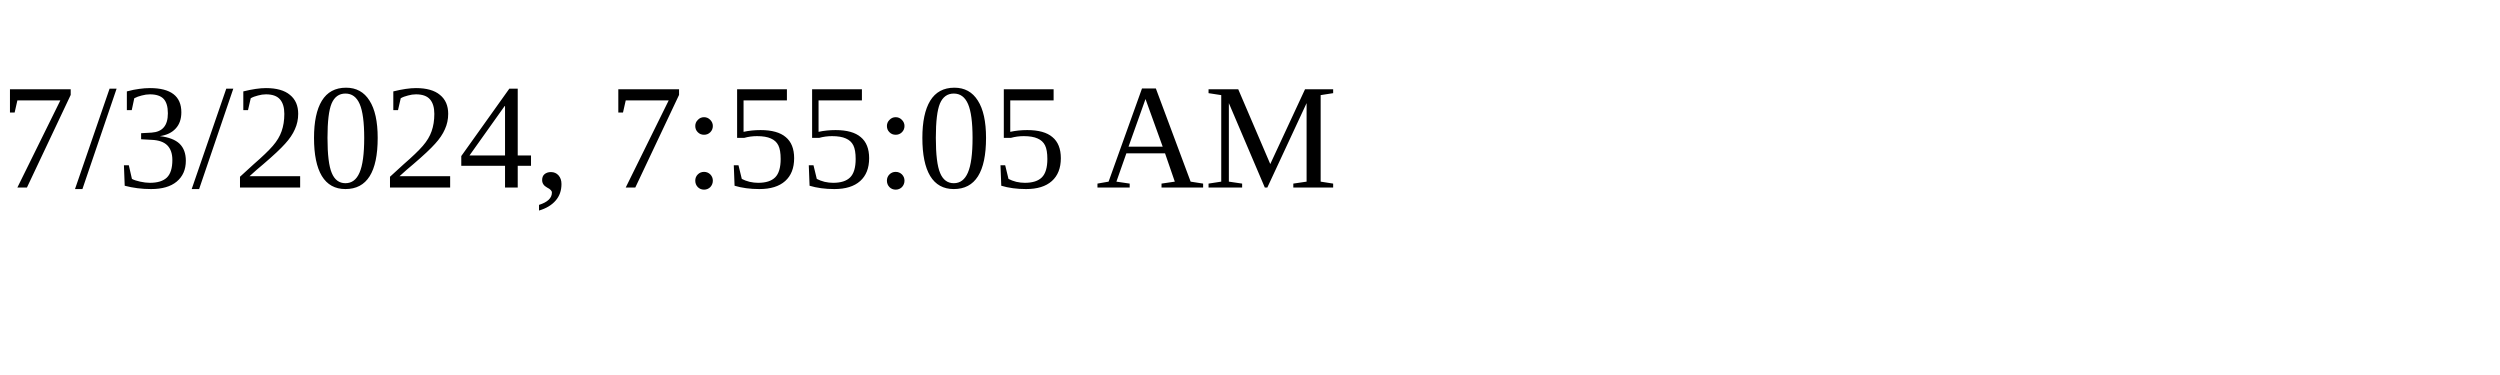
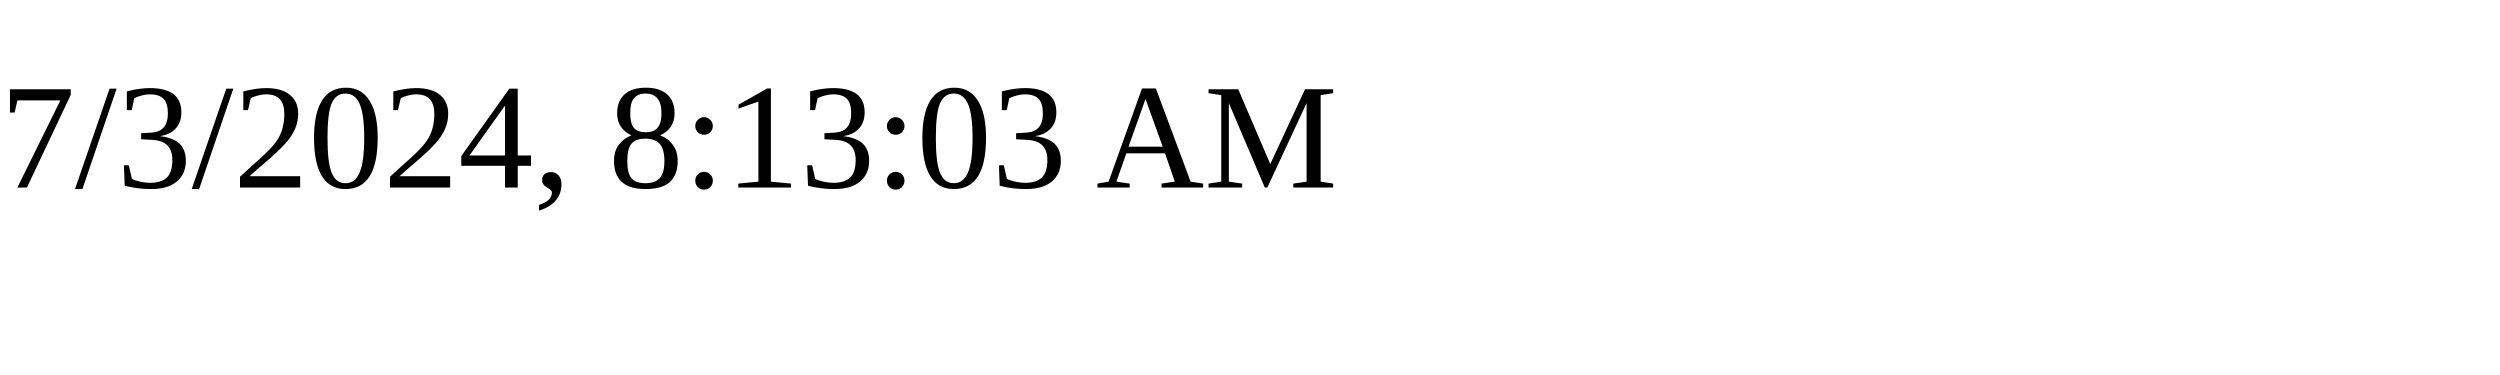
<svg xmlns="http://www.w3.org/2000/svg" height="30" width="200">
-   <text x="0" y="15">7/3/2024, 7:55:05 AM</text>
+   <text x="0" y="15">7/3/2024, 8:13:03 AM</text>
</svg>
